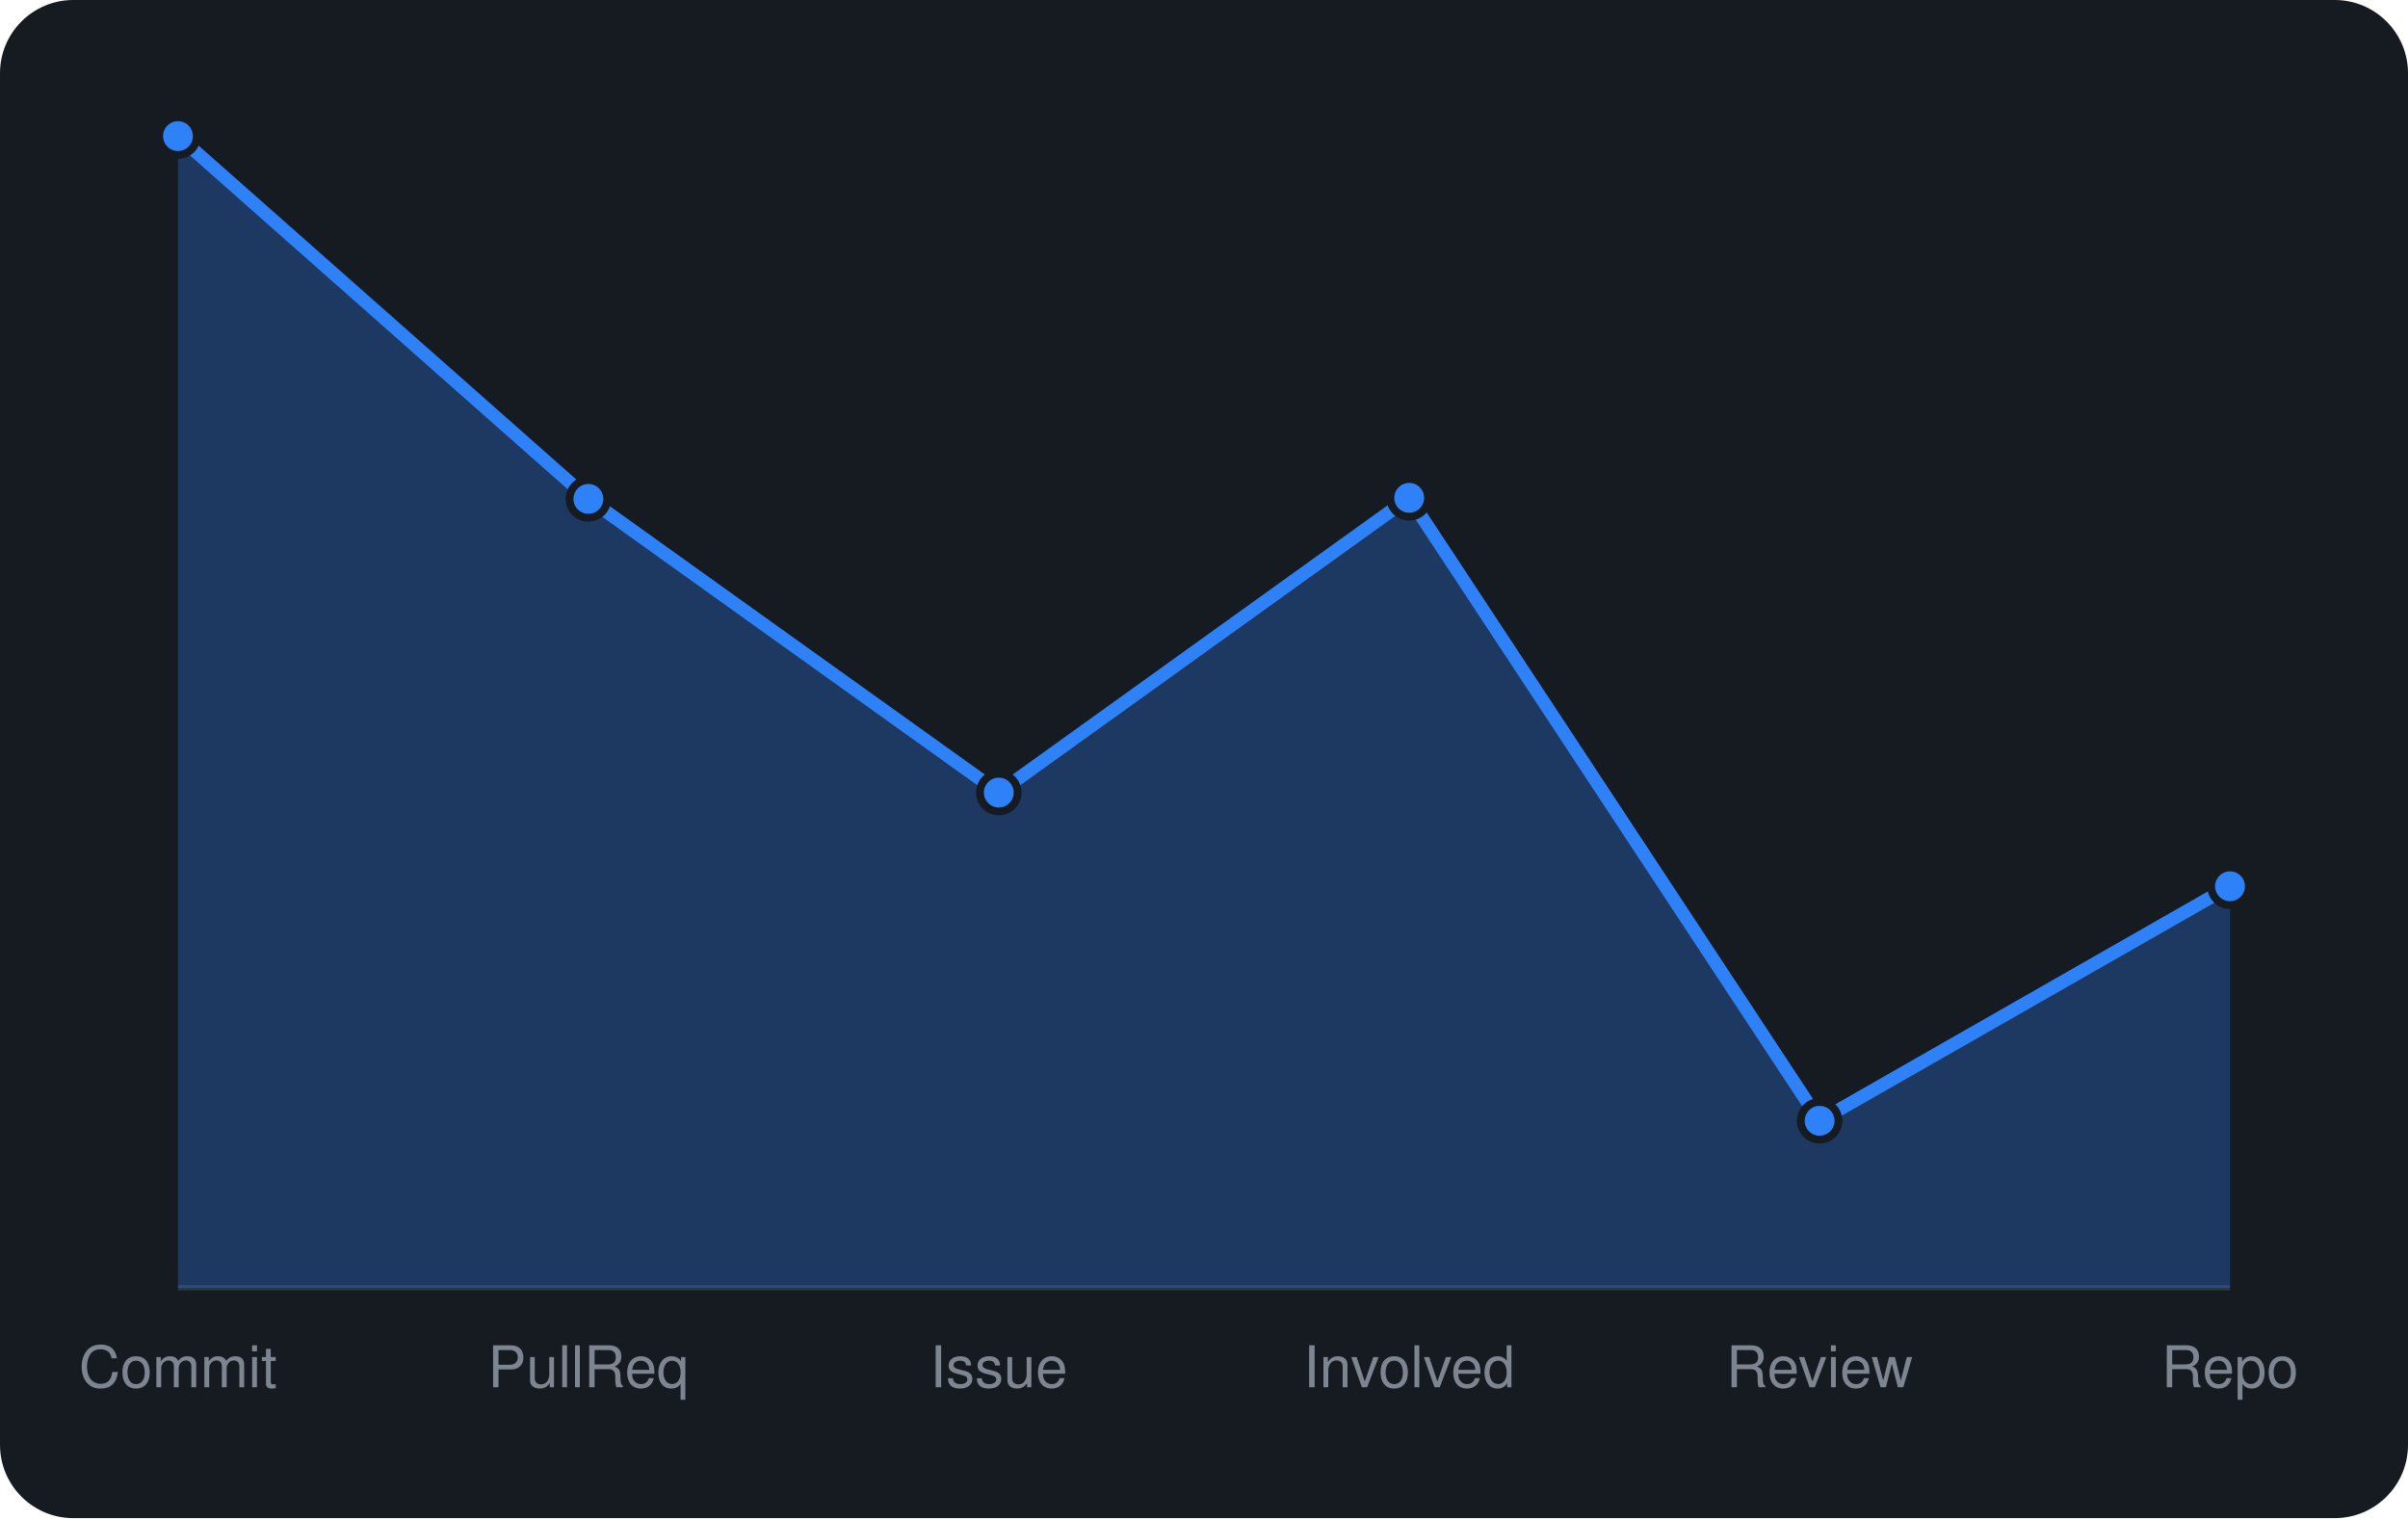
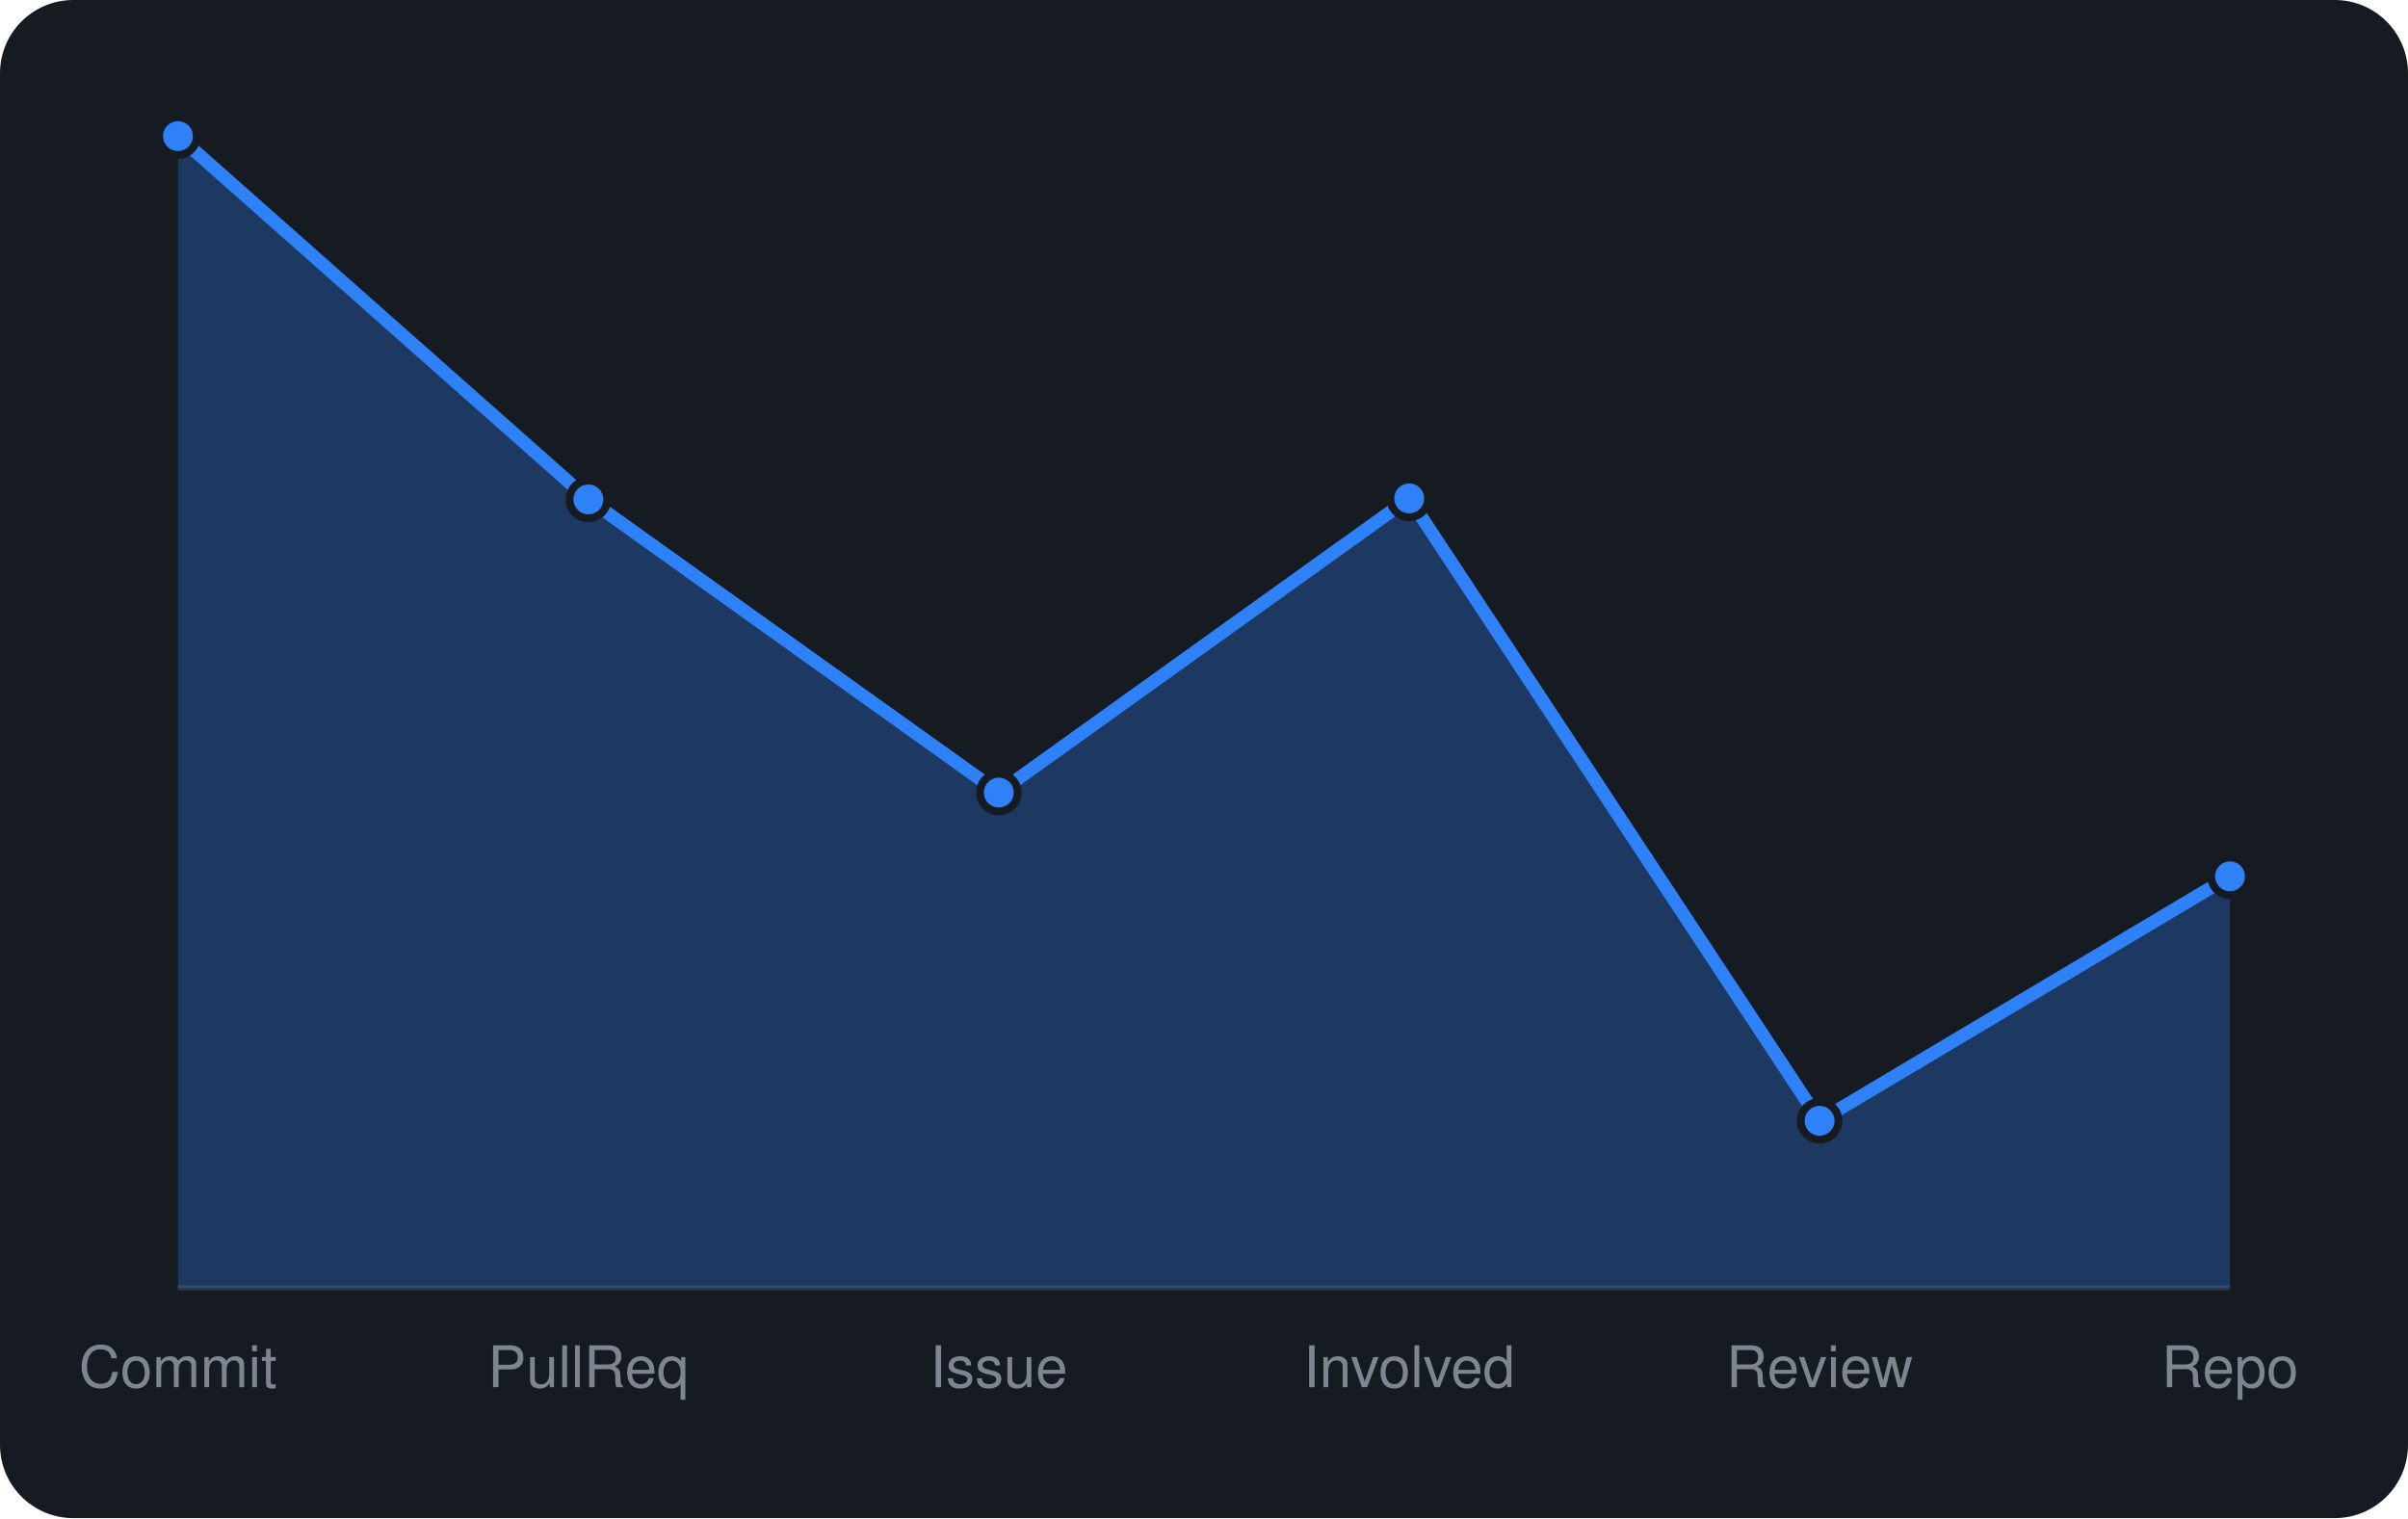
<svg xmlns="http://www.w3.org/2000/svg" viewBox="0 0 460 290" width="460" height="290" font-family="-apple-system,BlinkMacSystemFont,'Segoe UI',Helvetica,Arial,sans-serif">
  <rect width="460" height="290" rx="14" fill="#161b22" />
  <line x1="34" y1="246" x2="426" y2="246" stroke="#30363d" />
-   <path d="M34.0 246 L34.0 26.0L112.4 95.3L190.8 151.4L269.2 95.1L347.6 214.1L426.0 169.3 L426.0 246 Z" fill="rgba(47,129,247,0.3)" />
-   <path d="M34.0 26.0L112.4 95.3L190.8 151.4L269.2 95.1L347.6 214.1L426.0 169.3" fill="none" stroke="#2f81f7" stroke-width="2.5" stroke-linejoin="round" />
+   <path d="M34.0 246 L34.0 26.0L112.4 95.4L190.8 151.4L269.2 95.2L347.6 214.1L426.0 167.4 L426.0 246 Z" fill="rgba(47,129,247,0.3)" />
+   <path d="M34.0 26.0L112.4 95.4L190.8 151.4L269.2 95.2L347.6 214.1L426.0 167.4" fill="none" stroke="#2f81f7" stroke-width="2.5" stroke-linejoin="round" />
  <circle cx="34.0" cy="26.0" r="3.6" fill="#2f81f7" stroke="#161b22" stroke-width="1.5" />
-   <circle cx="112.4" cy="95.3" r="3.6" fill="#2f81f7" stroke="#161b22" stroke-width="1.5" />
+   <circle cx="112.4" cy="95.4" r="3.6" fill="#2f81f7" stroke="#161b22" stroke-width="1.5" />
  <circle cx="190.8" cy="151.4" r="3.6" fill="#2f81f7" stroke="#161b22" stroke-width="1.5" />
-   <circle cx="269.2" cy="95.1" r="3.6" fill="#2f81f7" stroke="#161b22" stroke-width="1.5" />
+   <circle cx="269.2" cy="95.2" r="3.6" fill="#2f81f7" stroke="#161b22" stroke-width="1.5" />
  <circle cx="347.6" cy="214.1" r="3.6" fill="#2f81f7" stroke="#161b22" stroke-width="1.5" />
-   <circle cx="426.0" cy="169.3" r="3.6" fill="#2f81f7" stroke="#161b22" stroke-width="1.5" />
+   <circle cx="426.0" cy="167.4" r="3.6" fill="#2f81f7" stroke="#161b22" stroke-width="1.5" />
  <text x="34.0" y="265" text-anchor="middle" font-size="11" fill="#7d8590">Commit</text>
  <text x="112.4" y="265" text-anchor="middle" font-size="11" fill="#7d8590">PullReq</text>
  <text x="190.8" y="265" text-anchor="middle" font-size="11" fill="#7d8590">Issue</text>
  <text x="269.2" y="265" text-anchor="middle" font-size="11" fill="#7d8590">Involved</text>
  <text x="347.6" y="265" text-anchor="middle" font-size="11" fill="#7d8590">Review</text>
  <text x="426.0" y="265" text-anchor="middle" font-size="11" fill="#7d8590">Repo</text>
</svg>
